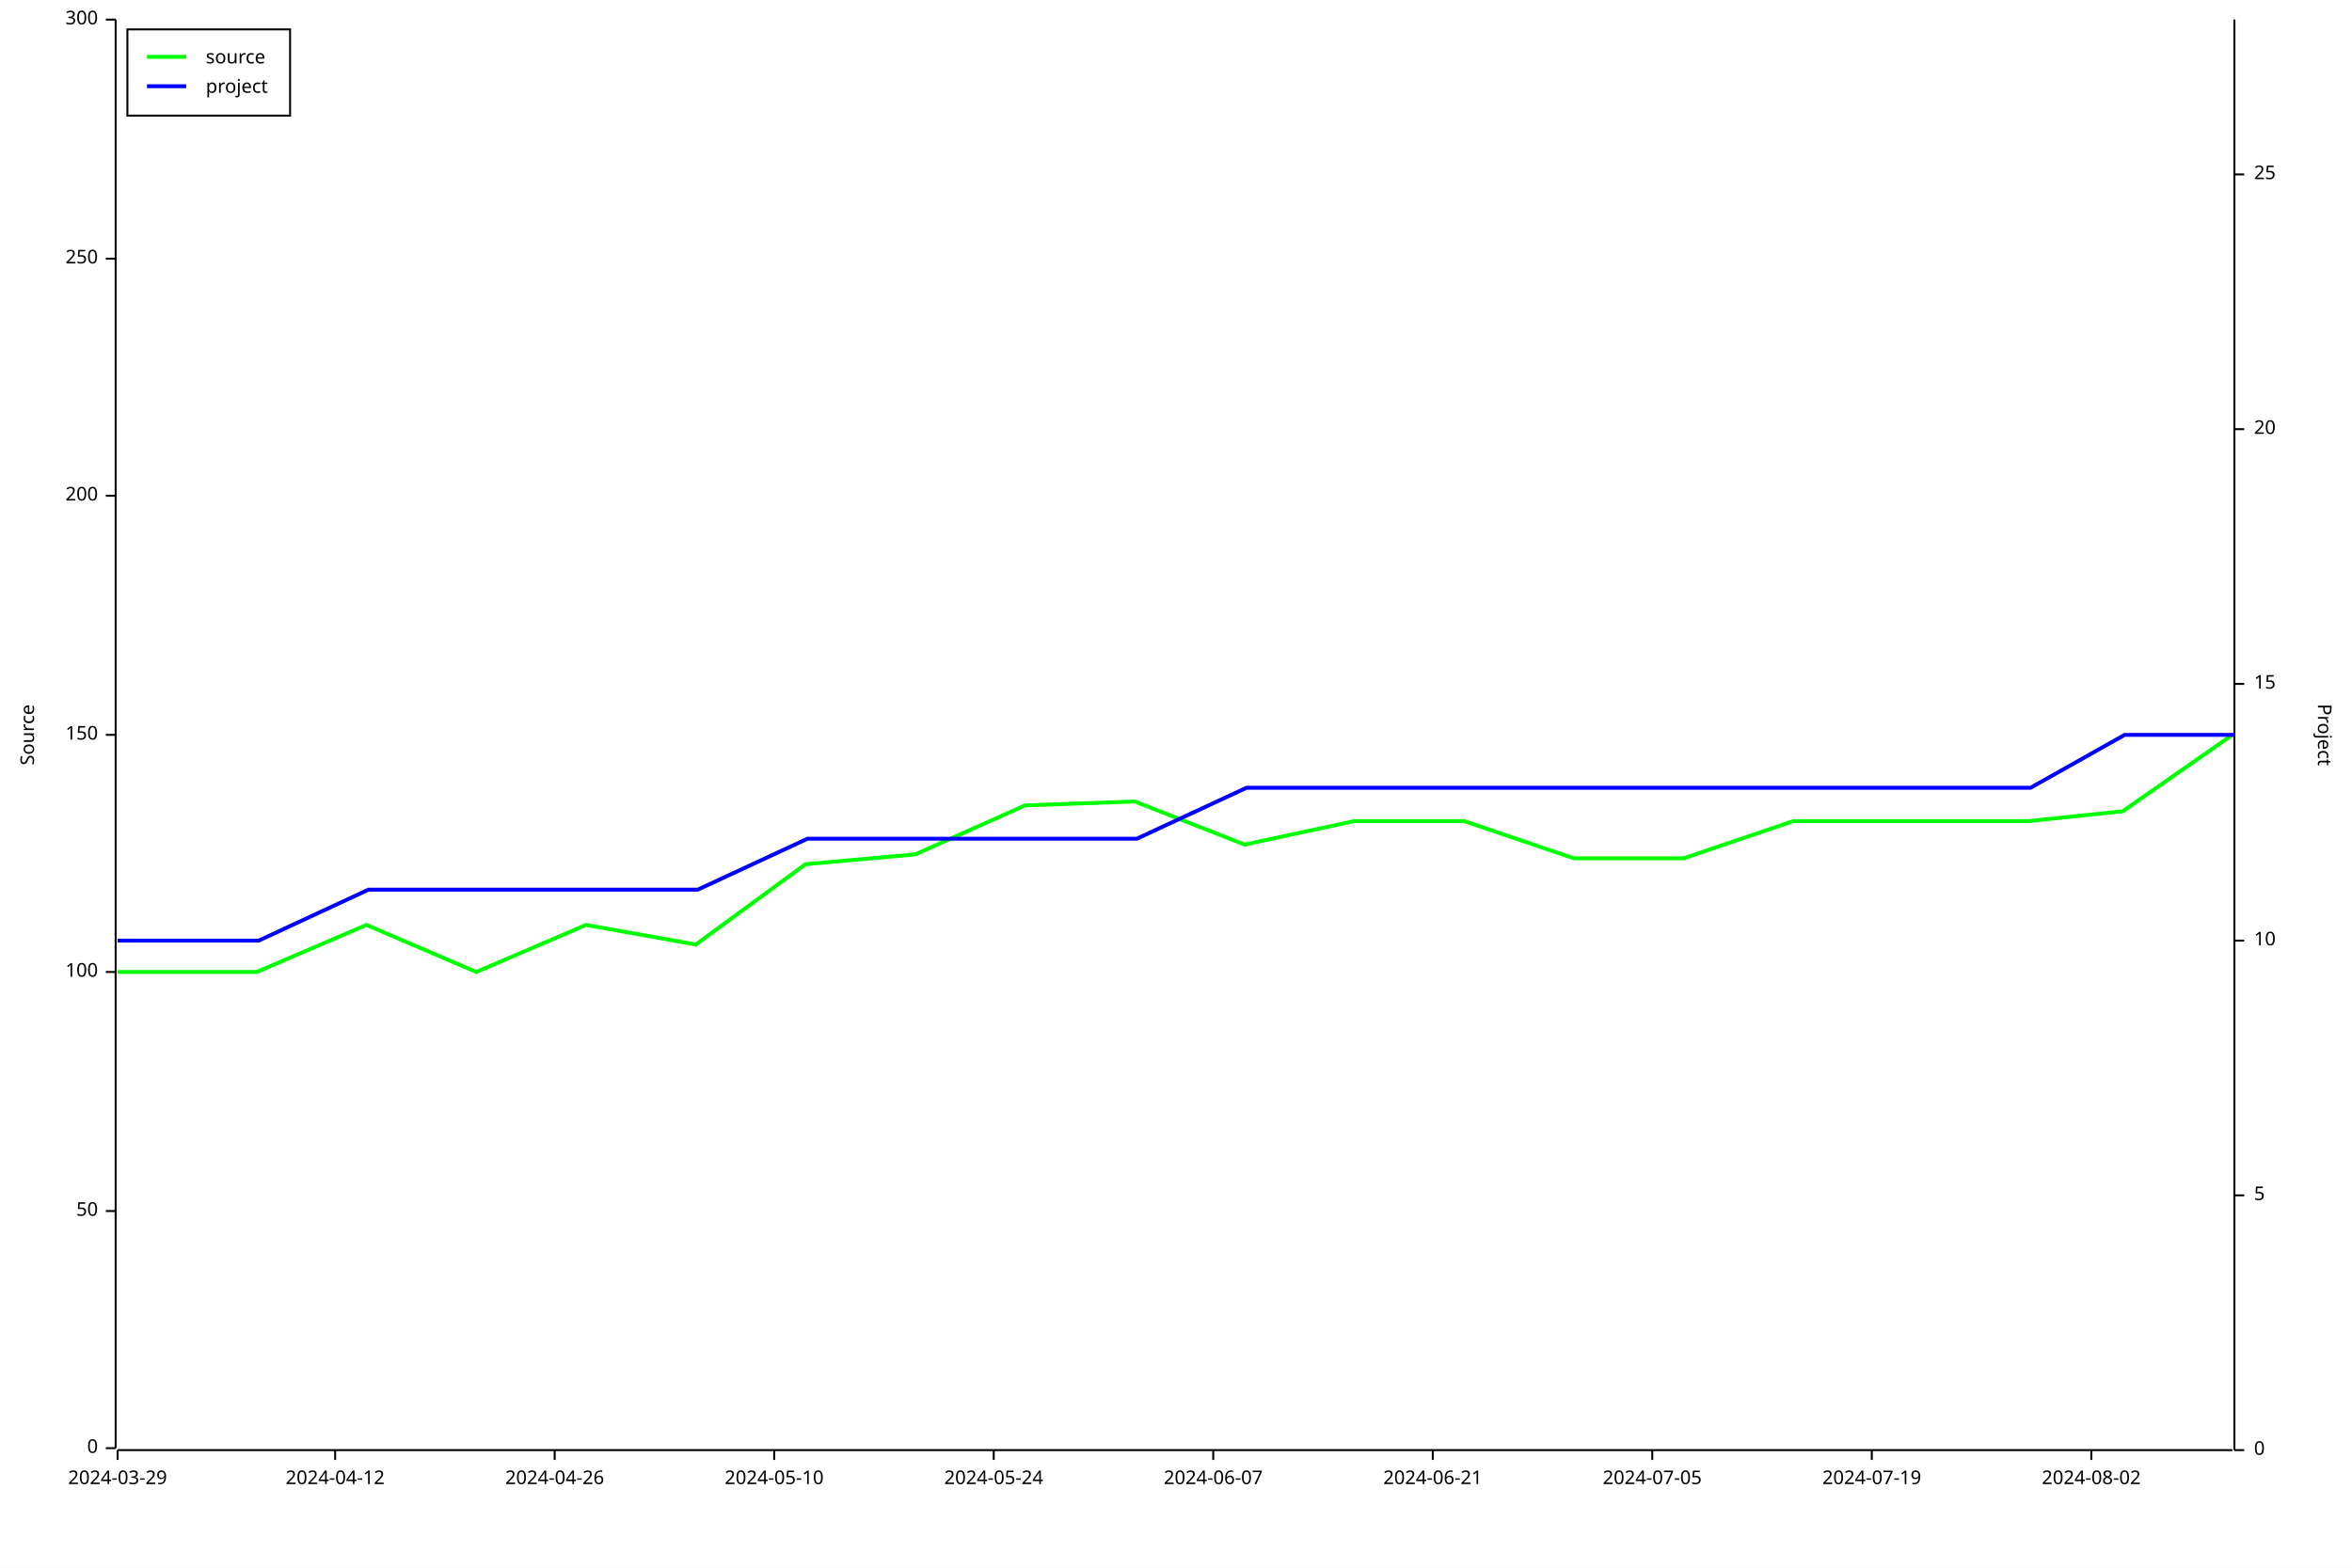
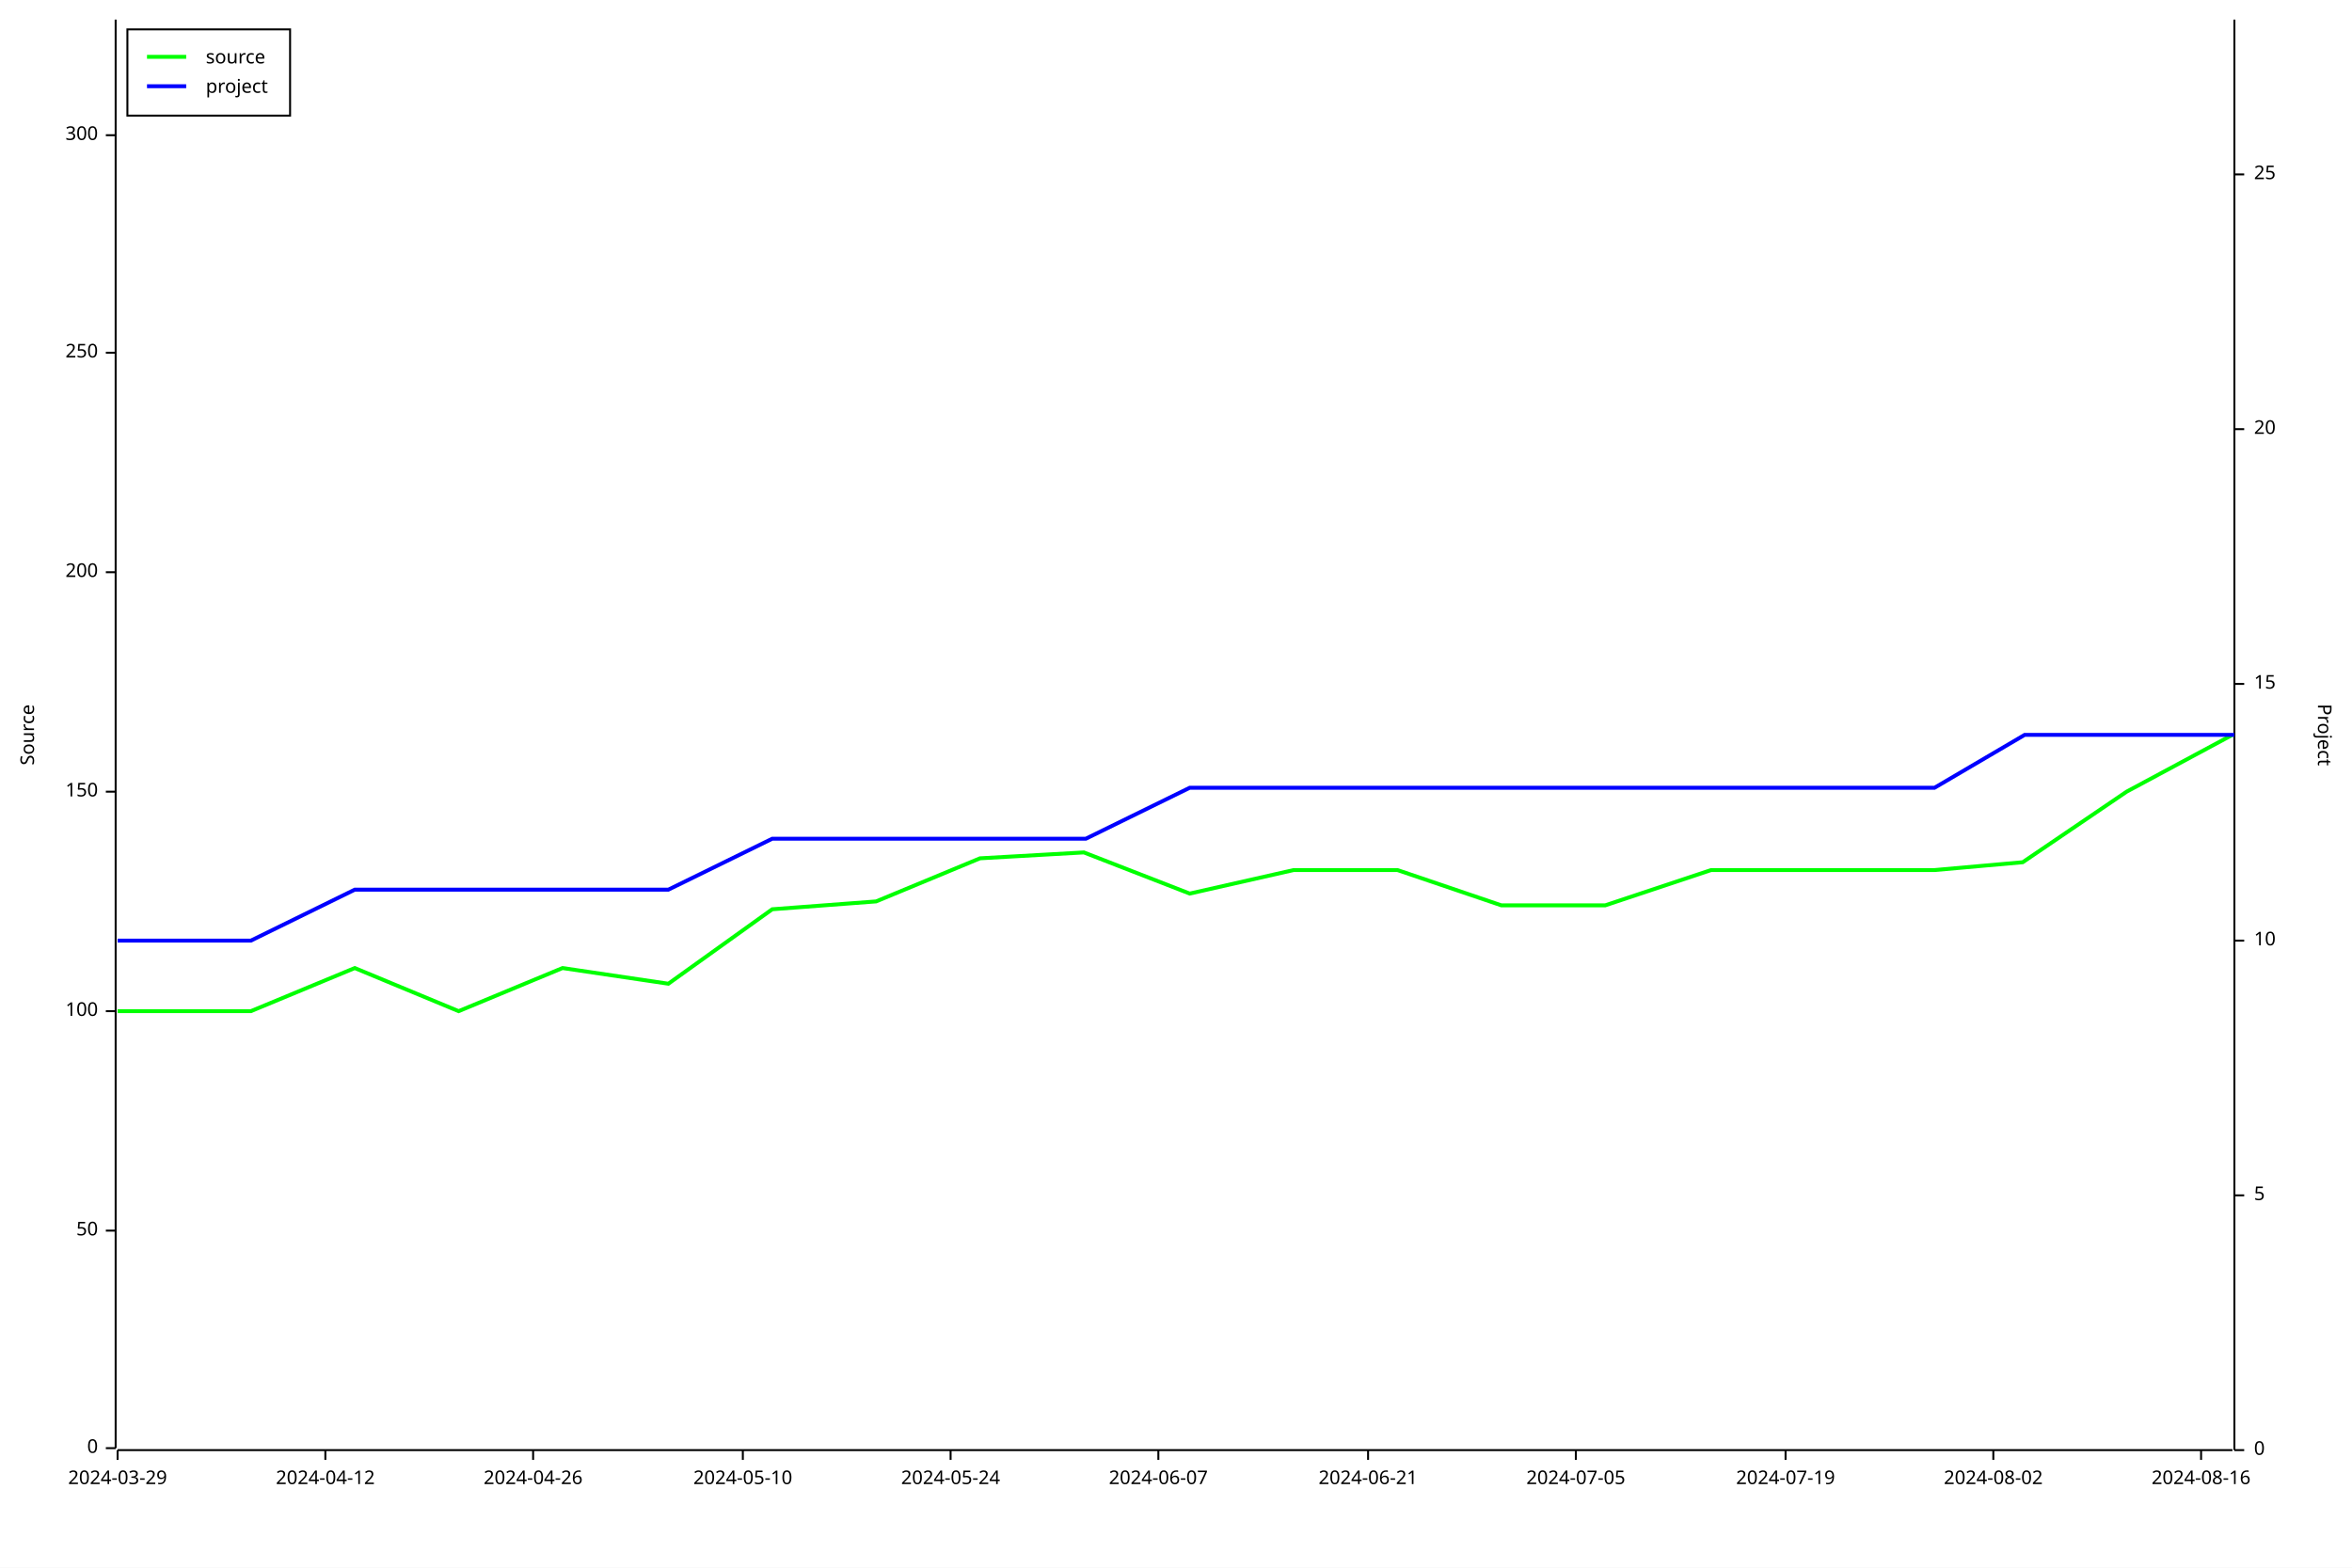
<svg xmlns="http://www.w3.org/2000/svg" width="1200" height="800" viewBox="0 0 1200 800">
  <rect x="0" y="0" width="1200" height="800" opacity="1" fill="#FFFFFF" stroke="none" />
  <text x="10" y="375" dy="0.76em" text-anchor="middle" font-family="sans-serif" font-size="9.677" opacity="1" fill="#000000" transform="rotate(270, 10, 375)">
Source
</text>
  <polyline fill="none" opacity="1" stroke="#000000" stroke-width="1" points="59,10 59,739 " />
  <text x="50" y="739" dy="0.5ex" text-anchor="end" font-family="sans-serif" font-size="9.677" opacity="1" fill="#000000">
0
</text>
  <polyline fill="none" opacity="1" stroke="#000000" stroke-width="1" points="54,739 59,739 " />
-   <text x="50" y="618" dy="0.5ex" text-anchor="end" font-family="sans-serif" font-size="9.677" opacity="1" fill="#000000">
+   <text x="50" y="628" dy="0.5ex" text-anchor="end" font-family="sans-serif" font-size="9.677" opacity="1" fill="#000000">
50
</text>
-   <polyline fill="none" opacity="1" stroke="#000000" stroke-width="1" points="54,618 59,618 " />
-   <text x="50" y="496" dy="0.5ex" text-anchor="end" font-family="sans-serif" font-size="9.677" opacity="1" fill="#000000">
+   <polyline fill="none" opacity="1" stroke="#000000" stroke-width="1" points="54,628 59,628 " />
+   <text x="50" y="516" dy="0.5ex" text-anchor="end" font-family="sans-serif" font-size="9.677" opacity="1" fill="#000000">
100
</text>
-   <polyline fill="none" opacity="1" stroke="#000000" stroke-width="1" points="54,496 59,496 " />
-   <text x="50" y="375" dy="0.5ex" text-anchor="end" font-family="sans-serif" font-size="9.677" opacity="1" fill="#000000">
+   <polyline fill="none" opacity="1" stroke="#000000" stroke-width="1" points="54,516 59,516 " />
+   <text x="50" y="404" dy="0.5ex" text-anchor="end" font-family="sans-serif" font-size="9.677" opacity="1" fill="#000000">
150
</text>
-   <polyline fill="none" opacity="1" stroke="#000000" stroke-width="1" points="54,375 59,375 " />
-   <text x="50" y="253" dy="0.5ex" text-anchor="end" font-family="sans-serif" font-size="9.677" opacity="1" fill="#000000">
+   <polyline fill="none" opacity="1" stroke="#000000" stroke-width="1" points="54,404 59,404 " />
+   <text x="50" y="292" dy="0.5ex" text-anchor="end" font-family="sans-serif" font-size="9.677" opacity="1" fill="#000000">
200
</text>
-   <polyline fill="none" opacity="1" stroke="#000000" stroke-width="1" points="54,253 59,253 " />
-   <text x="50" y="132" dy="0.5ex" text-anchor="end" font-family="sans-serif" font-size="9.677" opacity="1" fill="#000000">
+   <polyline fill="none" opacity="1" stroke="#000000" stroke-width="1" points="54,292 59,292 " />
+   <text x="50" y="180" dy="0.5ex" text-anchor="end" font-family="sans-serif" font-size="9.677" opacity="1" fill="#000000">
250
</text>
-   <polyline fill="none" opacity="1" stroke="#000000" stroke-width="1" points="54,132 59,132 " />
-   <text x="50" y="10" dy="0.5ex" text-anchor="end" font-family="sans-serif" font-size="9.677" opacity="1" fill="#000000">
+   <polyline fill="none" opacity="1" stroke="#000000" stroke-width="1" points="54,180 59,180 " />
+   <text x="50" y="69" dy="0.5ex" text-anchor="end" font-family="sans-serif" font-size="9.677" opacity="1" fill="#000000">
300
</text>
-   <polyline fill="none" opacity="1" stroke="#000000" stroke-width="1" points="54,10 59,10 " />
+   <polyline fill="none" opacity="1" stroke="#000000" stroke-width="1" points="54,69 59,69 " />
  <polyline fill="none" opacity="1" stroke="#000000" stroke-width="1" points="60,740 1139,740 " />
  <text x="60" y="750" dy="0.76em" text-anchor="middle" font-family="sans-serif" font-size="9.677" opacity="1" fill="#000000">
2024-03-29
</text>
  <polyline fill="none" opacity="1" stroke="#000000" stroke-width="1" points="60,740 60,745 " />
-   <text x="171" y="750" dy="0.76em" text-anchor="middle" font-family="sans-serif" font-size="9.677" opacity="1" fill="#000000">
+   <text x="166" y="750" dy="0.76em" text-anchor="middle" font-family="sans-serif" font-size="9.677" opacity="1" fill="#000000">
2024-04-12
</text>
-   <polyline fill="none" opacity="1" stroke="#000000" stroke-width="1" points="171,740 171,745 " />
-   <text x="283" y="750" dy="0.76em" text-anchor="middle" font-family="sans-serif" font-size="9.677" opacity="1" fill="#000000">
+   <polyline fill="none" opacity="1" stroke="#000000" stroke-width="1" points="166,740 166,745 " />
+   <text x="272" y="750" dy="0.76em" text-anchor="middle" font-family="sans-serif" font-size="9.677" opacity="1" fill="#000000">
2024-04-26
</text>
-   <polyline fill="none" opacity="1" stroke="#000000" stroke-width="1" points="283,740 283,745 " />
-   <text x="395" y="750" dy="0.76em" text-anchor="middle" font-family="sans-serif" font-size="9.677" opacity="1" fill="#000000">
+   <polyline fill="none" opacity="1" stroke="#000000" stroke-width="1" points="272,740 272,745 " />
+   <text x="379" y="750" dy="0.76em" text-anchor="middle" font-family="sans-serif" font-size="9.677" opacity="1" fill="#000000">
2024-05-10
</text>
-   <polyline fill="none" opacity="1" stroke="#000000" stroke-width="1" points="395,740 395,745 " />
-   <text x="507" y="750" dy="0.76em" text-anchor="middle" font-family="sans-serif" font-size="9.677" opacity="1" fill="#000000">
+   <polyline fill="none" opacity="1" stroke="#000000" stroke-width="1" points="379,740 379,745 " />
+   <text x="485" y="750" dy="0.76em" text-anchor="middle" font-family="sans-serif" font-size="9.677" opacity="1" fill="#000000">
2024-05-24
</text>
-   <polyline fill="none" opacity="1" stroke="#000000" stroke-width="1" points="507,740 507,745 " />
-   <text x="619" y="750" dy="0.76em" text-anchor="middle" font-family="sans-serif" font-size="9.677" opacity="1" fill="#000000">
+   <polyline fill="none" opacity="1" stroke="#000000" stroke-width="1" points="485,740 485,745 " />
+   <text x="591" y="750" dy="0.76em" text-anchor="middle" font-family="sans-serif" font-size="9.677" opacity="1" fill="#000000">
2024-06-07
</text>
-   <polyline fill="none" opacity="1" stroke="#000000" stroke-width="1" points="619,740 619,745 " />
-   <text x="731" y="750" dy="0.76em" text-anchor="middle" font-family="sans-serif" font-size="9.677" opacity="1" fill="#000000">
+   <polyline fill="none" opacity="1" stroke="#000000" stroke-width="1" points="591,740 591,745 " />
+   <text x="698" y="750" dy="0.76em" text-anchor="middle" font-family="sans-serif" font-size="9.677" opacity="1" fill="#000000">
2024-06-21
</text>
-   <polyline fill="none" opacity="1" stroke="#000000" stroke-width="1" points="731,740 731,745 " />
-   <text x="843" y="750" dy="0.76em" text-anchor="middle" font-family="sans-serif" font-size="9.677" opacity="1" fill="#000000">
+   <polyline fill="none" opacity="1" stroke="#000000" stroke-width="1" points="698,740 698,745 " />
+   <text x="804" y="750" dy="0.76em" text-anchor="middle" font-family="sans-serif" font-size="9.677" opacity="1" fill="#000000">
2024-07-05
</text>
-   <polyline fill="none" opacity="1" stroke="#000000" stroke-width="1" points="843,740 843,745 " />
-   <text x="955" y="750" dy="0.76em" text-anchor="middle" font-family="sans-serif" font-size="9.677" opacity="1" fill="#000000">
+   <polyline fill="none" opacity="1" stroke="#000000" stroke-width="1" points="804,740 804,745 " />
+   <text x="911" y="750" dy="0.76em" text-anchor="middle" font-family="sans-serif" font-size="9.677" opacity="1" fill="#000000">
2024-07-19
</text>
-   <polyline fill="none" opacity="1" stroke="#000000" stroke-width="1" points="955,740 955,745 " />
-   <text x="1067" y="750" dy="0.76em" text-anchor="middle" font-family="sans-serif" font-size="9.677" opacity="1" fill="#000000">
+   <polyline fill="none" opacity="1" stroke="#000000" stroke-width="1" points="911,740 911,745 " />
+   <text x="1017" y="750" dy="0.76em" text-anchor="middle" font-family="sans-serif" font-size="9.677" opacity="1" fill="#000000">
2024-08-02
</text>
-   <polyline fill="none" opacity="1" stroke="#000000" stroke-width="1" points="1067,740 1067,745 " />
+   <polyline fill="none" opacity="1" stroke="#000000" stroke-width="1" points="1017,740 1017,745 " />
+   <text x="1123" y="750" dy="0.76em" text-anchor="middle" font-family="sans-serif" font-size="9.677" opacity="1" fill="#000000">
+ 2024-08-16
+ </text>
+   <polyline fill="none" opacity="1" stroke="#000000" stroke-width="1" points="1123,740 1123,745 " />
  <text x="1190" y="375" dy="0.76em" text-anchor="middle" font-family="sans-serif" font-size="9.677" opacity="1" fill="#000000" transform="rotate(90, 1190, 375)">
Project
</text>
  <polyline fill="none" opacity="1" stroke="#000000" stroke-width="1" points="1140,10 1140,740 " />
  <text x="1150" y="740" dy="0.5ex" text-anchor="start" font-family="sans-serif" font-size="9.677" opacity="1" fill="#000000">
0
</text>
  <polyline fill="none" opacity="1" stroke="#000000" stroke-width="1" points="1140,740 1145,740 " />
  <text x="1150" y="610" dy="0.5ex" text-anchor="start" font-family="sans-serif" font-size="9.677" opacity="1" fill="#000000">
5
</text>
  <polyline fill="none" opacity="1" stroke="#000000" stroke-width="1" points="1140,610 1145,610 " />
  <text x="1150" y="480" dy="0.5ex" text-anchor="start" font-family="sans-serif" font-size="9.677" opacity="1" fill="#000000">
10
</text>
  <polyline fill="none" opacity="1" stroke="#000000" stroke-width="1" points="1140,480 1145,480 " />
  <text x="1150" y="349" dy="0.5ex" text-anchor="start" font-family="sans-serif" font-size="9.677" opacity="1" fill="#000000">
15
</text>
  <polyline fill="none" opacity="1" stroke="#000000" stroke-width="1" points="1140,349 1145,349 " />
  <text x="1150" y="219" dy="0.5ex" text-anchor="start" font-family="sans-serif" font-size="9.677" opacity="1" fill="#000000">
20
</text>
  <polyline fill="none" opacity="1" stroke="#000000" stroke-width="1" points="1140,219 1145,219 " />
  <text x="1150" y="89" dy="0.5ex" text-anchor="start" font-family="sans-serif" font-size="9.677" opacity="1" fill="#000000">
25
</text>
  <polyline fill="none" opacity="1" stroke="#000000" stroke-width="1" points="1140,89 1145,89 " />
-   <polyline fill="none" opacity="1" stroke="#00FF00" stroke-width="2" points="60,496 60,496 75,496 131,496 187,472 243,496 299,472 355,482 411,441 467,436 523,411 579,409 635,431 691,419 747,419 803,438 859,438 915,419 971,419 1035,419 1083,414 1139,375 " />
-   <polyline fill="none" opacity="1" stroke="#0000FF" stroke-width="2" points="60,480 60,480 76,480 132,480 188,454 244,454 300,454 356,454 412,428 468,428 524,428 580,428 636,402 692,402 748,402 804,402 860,402 916,402 972,402 1036,402 1084,375 1140,375 " />
+   <polyline fill="none" opacity="1" stroke="#00FF00" stroke-width="2" points="60,516 60,516 75,516 128,516 181,494 234,516 287,494 341,502 394,464 447,460 500,438 553,435 607,456 660,444 713,444 766,462 819,462 873,444 926,444 987,444 1032,440 1085,404 1139,375 " />
+   <polyline fill="none" opacity="1" stroke="#0000FF" stroke-width="2" points="60,480 60,480 75,480 128,480 181,454 234,454 288,454 341,454 394,428 447,428 501,428 554,428 607,402 660,402 714,402 767,402 820,402 873,402 927,402 987,402 1033,375 1086,375 1140,375 " />
  <rect x="65" y="15" width="83" height="44" opacity="1" fill="#FFFFFF" stroke="none" />
  <rect x="65" y="15" width="83" height="44" opacity="1" fill="none" stroke="#000000" />
  <text x="105" y="25" dy="0.76em" text-anchor="start" font-family="sans-serif" font-size="9.677" opacity="1" fill="#000000">
source
</text>
  <text x="105" y="40" dy="0.76em" text-anchor="start" font-family="sans-serif" font-size="9.677" opacity="1" fill="#000000">
project
</text>
  <polyline fill="none" opacity="1" stroke="#00FF00" stroke-width="2" points="75,29 95,29 " />
  <polyline fill="none" opacity="1" stroke="#0000FF" stroke-width="2" points="75,44 95,44 " />
</svg>
